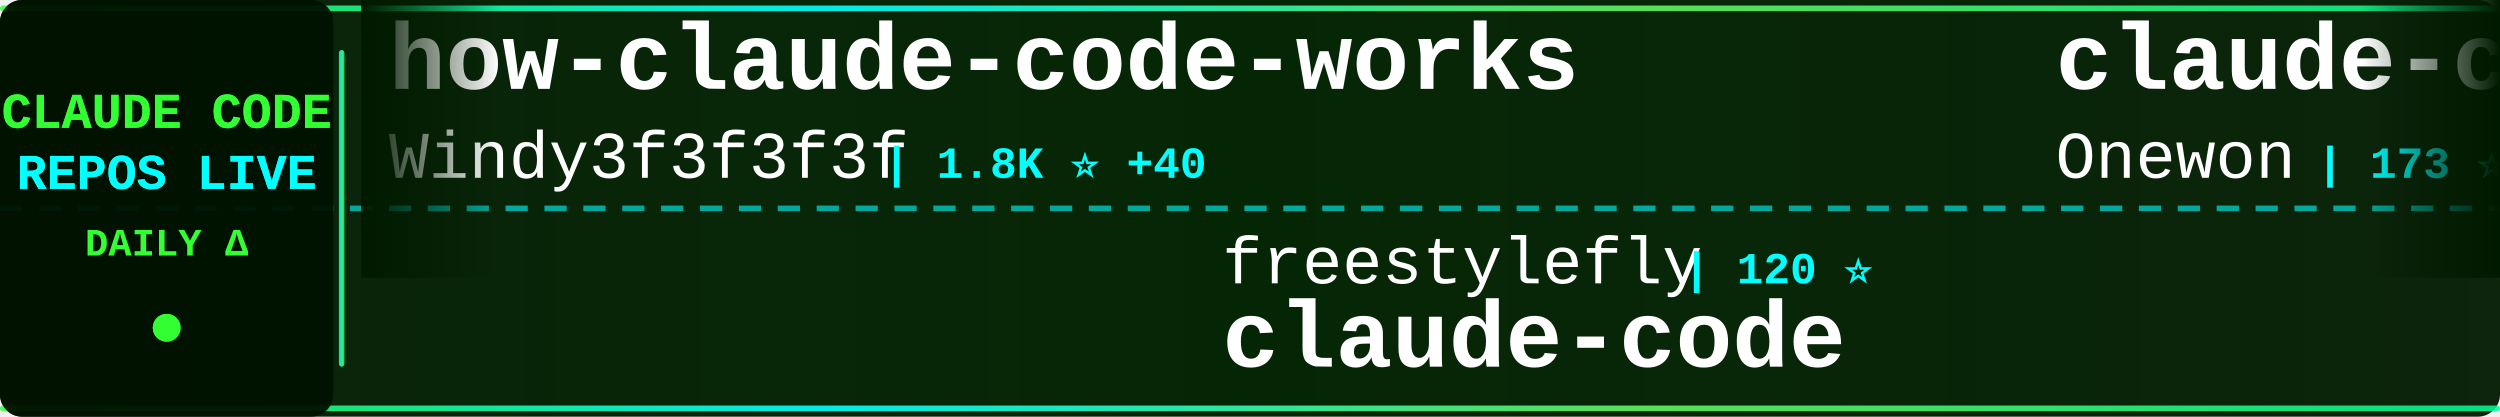
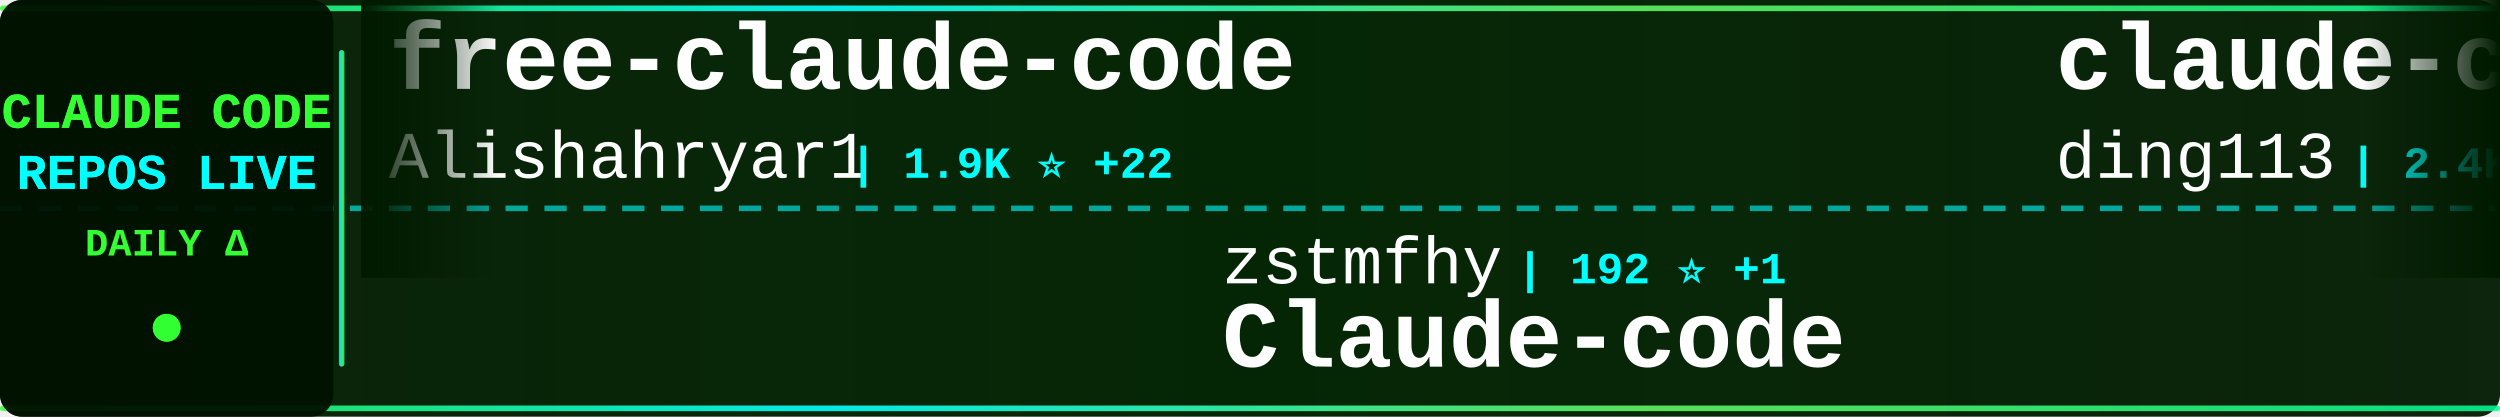
<svg xmlns="http://www.w3.org/2000/svg" width="900" height="150">
  <defs>
    <linearGradient id="tickerBg" x1="0%" y1="0%" x2="100%" y2="0%">
      <stop offset="0%" style="stop-color:#001a00;stop-opacity:0.95" />
      <stop offset="50%" style="stop-color:#002200;stop-opacity:0.98" />
      <stop offset="100%" style="stop-color:#001a00;stop-opacity:0.95" />
    </linearGradient>
    <linearGradient id="borderGrad" x1="0%" y1="0%" x2="100%" y2="0%">
      <stop offset="0%" style="stop-color:#33ff33;stop-opacity:0.85">
        <animate attributeName="stop-opacity" values="0.85;1;0.85" dur="2s" repeatCount="indefinite" />
      </stop>
      <stop offset="33%" style="stop-color:#00ffff;stop-opacity:0.9">
        <animate attributeName="stop-opacity" values="0.9;1;0.9" dur="2.2s" repeatCount="indefinite" />
      </stop>
      <stop offset="66%" style="stop-color:#66ff66;stop-opacity:0.85">
        <animate attributeName="stop-opacity" values="0.85;1;0.85" dur="1.8s" repeatCount="indefinite" />
      </stop>
      <stop offset="100%" style="stop-color:#00ff99;stop-opacity:0.85">
        <animate attributeName="stop-opacity" values="0.85;1;0.85" dur="2s" repeatCount="indefinite" />
      </stop>
    </linearGradient>
    <filter id="textGlow">
      <feGaussianBlur stdDeviation="0.1" result="coloredBlur" />
      <feMerge>
        <feMergeNode in="coloredBlur" />
        <feMergeNode in="SourceGraphic" />
      </feMerge>
    </filter>
    <filter id="metricGlow">
      <feGaussianBlur stdDeviation="0.2" result="coloredBlur" />
      <feMerge>
        <feMergeNode in="coloredBlur" />
        <feMergeNode in="SourceGraphic" />
      </feMerge>
    </filter>
    <linearGradient id="leftFade" x1="0%" y1="0%" x2="100%" y2="0%">
      <stop offset="0%" style="stop-color:#001a00;stop-opacity:1" />
      <stop offset="100%" style="stop-color:#001a00;stop-opacity:0" />
    </linearGradient>
    <linearGradient id="rightFade" x1="0%" y1="0%" x2="100%" y2="0%">
      <stop offset="0%" style="stop-color:#001a00;stop-opacity:0" />
      <stop offset="100%" style="stop-color:#001a00;stop-opacity:1" />
    </linearGradient>
  </defs>
  <rect width="900" height="150" fill="url(#tickerBg)" rx="8" />
  <rect x="0" y="2" width="900" height="2" fill="url(#borderGrad)" rx="1" />
  <rect x="0" y="146" width="900" height="2" fill="url(#borderGrad)" rx="1" />
  <line x1="0" y1="75" x2="900" y2="75" stroke="#00ffff" stroke-width="2" stroke-dasharray="8 6" opacity="0.6" />
  <rect x="0" y="0" width="120" height="150" fill="#001100" opacity="0.95" rx="8" />
  <text x="60" y="46" font-family="'Courier New', monospace" font-size="18" font-weight="bold" fill="#33ff33" text-anchor="middle" filter="url(#textGlow)">
    CLAUDE CODE
  </text>
  <text x="60" y="68" font-family="'Courier New', monospace" font-size="18" font-weight="bold" fill="#00ffff" text-anchor="middle" filter="url(#textGlow)">
    REPOS LIVE
  </text>
  <text x="60" y="92" font-family="'Courier New', monospace" font-size="14" font-weight="bold" fill="#33ff33" text-anchor="middle">
    DAILY Δ
  </text>
  <circle cx="60" cy="118" r="5" fill="#33ff33" filter="url(#metricGlow)">
    <animate attributeName="r" values="4;6;4" dur="1.5s" repeatCount="indefinite" />
    <animate attributeName="opacity" values="0.6;1;0.6" dur="1.5s" repeatCount="indefinite" />
  </circle>
  <rect x="122" y="18" width="2" height="114" fill="url(#borderGrad)" rx="1" />
  <clipPath id="tickerClip">
    <rect x="130" y="0" width="770" height="150" />
  </clipPath>
  <g clip-path="url(#tickerClip)">
    <g id="tickerItems">
      <animateTransform attributeName="transform" attributeType="XML" type="translate" from="0 0" to="-3000 0" dur="54s" repeatCount="indefinite" />
      <g transform="translate(0, 0)">
-         <text x="140" y="32" font-family="'Courier New', monospace" font-size="34" font-weight="bold" fill="#ffffff">how-claude-code-works</text>
-         <text x="140" y="64" font-family="'Courier New', monospace" font-size="24" font-weight="normal" fill="#ffffff" opacity="1.0">Windy3f3f3f3f</text>
-         <text x="318" y="64" font-family="'Courier New', monospace" font-size="16" font-weight="bold" fill="#00ffff"> | 1.8K ⭐ +40</text>
+         <text x="140" y="32" font-family="'Courier New', monospace" font-size="34" font-weight="bold" fill="#ffffff">free-claude-code</text>
+         <text x="140" y="64" font-family="'Courier New', monospace" font-size="24" font-weight="normal" fill="#ffffff" opacity="1.0">Alishahryar1</text>
+         <text x="306" y="64" font-family="'Courier New', monospace" font-size="16" font-weight="bold" fill="#00ffff"> | 1.9K ⭐ +22</text>
      </g>
      <g transform="translate(300, 0)">
-         <text x="140" y="102" font-family="'Courier New', monospace" font-size="24" font-weight="normal" fill="#ffffff" opacity="1.0">freestylefly</text>
-         <text x="306" y="102" font-family="'Courier New', monospace" font-size="16" font-weight="bold" fill="#00ffff"> | 120 ⭐</text>
-         <text x="140" y="132" font-family="'Courier New', monospace" font-size="34" font-weight="bold" fill="#ffffff">claude-code</text>
+         <text x="140" y="102" font-family="'Courier New', monospace" font-size="24" font-weight="normal" fill="#ffffff" opacity="1.0">zstmfhy</text>
+         <text x="246" y="102" font-family="'Courier New', monospace" font-size="16" font-weight="bold" fill="#00ffff"> | 192 ⭐ +1</text>
+         <text x="140" y="132" font-family="'Courier New', monospace" font-size="34" font-weight="bold" fill="#ffffff">Claude-code</text>
      </g>
      <g transform="translate(600, 0)">
-         <text x="140" y="32" font-family="'Courier New', monospace" font-size="34" font-weight="bold" fill="#ffffff">claude-code</text>
-         <text x="140" y="64" font-family="'Courier New', monospace" font-size="24" font-weight="normal" fill="#ffffff" opacity="1.0">Onewon</text>
-         <text x="234" y="64" font-family="'Courier New', monospace" font-size="16" font-weight="bold" fill="#00ffff"> | 173 ⭐ +1</text>
+         <text x="140" y="32" font-family="'Courier New', monospace" font-size="34" font-weight="bold" fill="#ffffff">claude-code-hub</text>
+         <text x="140" y="64" font-family="'Courier New', monospace" font-size="24" font-weight="normal" fill="#ffffff" opacity="1.0">ding113</text>
+         <text x="246" y="64" font-family="'Courier New', monospace" font-size="16" font-weight="bold" fill="#00ffff"> | 2.4K ⭐ +20</text>
      </g>
      <g transform="translate(900, 0)">
-         <text x="140" y="102" font-family="'Courier New', monospace" font-size="24" font-weight="normal" fill="#ffffff" opacity="1.0">liuup</text>
-         <text x="222" y="102" font-family="'Courier New', monospace" font-size="16" font-weight="bold" fill="#00ffff"> | 1.6K ⭐ +69</text>
-         <text x="140" y="132" font-family="'Courier New', monospace" font-size="34" font-weight="bold" fill="#ffffff">claude-code-analysis</text>
+         <text x="140" y="102" font-family="'Courier New', monospace" font-size="24" font-weight="normal" fill="#ffffff" opacity="1.0">sugyan</text>
+         <text x="234" y="102" font-family="'Courier New', monospace" font-size="16" font-weight="bold" fill="#00ffff"> | 1.0K ⭐ +2</text>
+         <text x="140" y="132" font-family="'Courier New', monospace" font-size="34" font-weight="bold" fill="#ffffff">claude-code-webui</text>
      </g>
      <g transform="translate(1200, 0)">
-         <text x="140" y="32" font-family="'Courier New', monospace" font-size="34" font-weight="bold" fill="#ffffff">claude-code-source-code-...</text>
-         <text x="140" y="64" font-family="'Courier New', monospace" font-size="24" font-weight="normal" fill="#ffffff" opacity="1.0">ghuntley</text>
-         <text x="258" y="64" font-family="'Courier New', monospace" font-size="16" font-weight="bold" fill="#00ffff"> | 971 ⭐</text>
+         <text x="140" y="32" font-family="'Courier New', monospace" font-size="34" font-weight="bold" fill="#ffffff">claude-code-source-code</text>
+         <text x="140" y="64" font-family="'Courier New', monospace" font-size="24" font-weight="normal" fill="#ffffff" opacity="1.0">777genius</text>
+         <text x="270" y="64" font-family="'Courier New', monospace" font-size="16" font-weight="bold" fill="#00ffff"> | 895 ⭐</text>
      </g>
      <g transform="translate(1500, 0)">
-         <text x="140" y="102" font-family="'Courier New', monospace" font-size="24" font-weight="normal" fill="#ffffff" opacity="1.0">mehmoodosman</text>
-         <text x="306" y="102" font-family="'Courier New', monospace" font-size="16" font-weight="bold" fill="#00ffff"> | 164 ⭐</text>
-         <text x="140" y="132" font-family="'Courier New', monospace" font-size="34" font-weight="bold" fill="#ffffff">claude-code</text>
+         <text x="140" y="102" font-family="'Courier New', monospace" font-size="24" font-weight="normal" fill="#ffffff" opacity="1.0">Piebald-AI</text>
+         <text x="282" y="102" font-family="'Courier New', monospace" font-size="16" font-weight="bold" fill="#00ffff"> | 8.7K ⭐ +50</text>
+         <text x="140" y="132" font-family="'Courier New', monospace" font-size="34" font-weight="bold" fill="#ffffff">claude-code-system-promp...</text>
      </g>
      <g transform="translate(1800, 0)">
-         <text x="140" y="32" font-family="'Courier New', monospace" font-size="34" font-weight="bold" fill="#ffffff">awesome-claude-code-tool...</text>
-         <text x="140" y="64" font-family="'Courier New', monospace" font-size="24" font-weight="normal" fill="#ffffff" opacity="1.0">rohitg00</text>
-         <text x="258" y="64" font-family="'Courier New', monospace" font-size="16" font-weight="bold" fill="#00ffff"> | 1.2K ⭐ +23</text>
-       </g>
-       <g transform="translate(2100, 0)">
-         <text x="140" y="102" font-family="'Courier New', monospace" font-size="24" font-weight="normal" fill="#ffffff" opacity="1.0">router-for-me</text>
-         <text x="318" y="102" font-family="'Courier New', monospace" font-size="16" font-weight="bold" fill="#00ffff"> | 25.9K ⭐ +340</text>
-         <text x="140" y="132" font-family="'Courier New', monospace" font-size="34" font-weight="bold" fill="#ffffff">CLIProxyAPI</text>
-       </g>
-       <g transform="translate(2400, 0)">
        <text x="140" y="32" font-family="'Courier New', monospace" font-size="34" font-weight="bold" fill="#ffffff">claude-code</text>
        <text x="140" y="64" font-family="'Courier New', monospace" font-size="24" font-weight="normal" fill="#ffffff" opacity="1.0">lowcortisolprogrammer</text>
        <text x="414" y="64" font-family="'Courier New', monospace" font-size="16" font-weight="bold" fill="#00ffff"> | 171 ⭐</text>
      </g>
+       <g transform="translate(2100, 0)">
+         <text x="140" y="102" font-family="'Courier New', monospace" font-size="24" font-weight="normal" fill="#ffffff" opacity="1.0">oboard</text>
+         <text x="234" y="102" font-family="'Courier New', monospace" font-size="16" font-weight="bold" fill="#00ffff"> | 3.0K ⭐ +23</text>
+         <text x="140" y="132" font-family="'Courier New', monospace" font-size="34" font-weight="bold" fill="#ffffff">claude-code-rev</text>
+       </g>
+       <g transform="translate(2400, 0)">
+         <text x="140" y="32" font-family="'Courier New', monospace" font-size="34" font-weight="bold" fill="#ffffff">Claude-Code-Source-Study</text>
+         <text x="140" y="64" font-family="'Courier New', monospace" font-size="24" font-weight="normal" fill="#ffffff" opacity="1.0">luyao618</text>
+         <text x="258" y="64" font-family="'Courier New', monospace" font-size="16" font-weight="bold" fill="#00ffff"> | 1.1K ⭐ +13</text>
+       </g>
      <g transform="translate(2700, 0)">
-         <text x="140" y="102" font-family="'Courier New', monospace" font-size="24" font-weight="normal" fill="#ffffff" opacity="1.0">musistudio</text>
-         <text x="282" y="102" font-family="'Courier New', monospace" font-size="16" font-weight="bold" fill="#00ffff"> | 32.2K ⭐ +103</text>
-         <text x="140" y="132" font-family="'Courier New', monospace" font-size="34" font-weight="bold" fill="#ffffff">claude-code-router</text>
+         <text x="140" y="102" font-family="'Courier New', monospace" font-size="24" font-weight="normal" fill="#ffffff" opacity="1.0">pengchengneo</text>
+         <text x="306" y="102" font-family="'Courier New', monospace" font-size="16" font-weight="bold" fill="#00ffff"> | 1.2K ⭐ +10</text>
+         <text x="140" y="132" font-family="'Courier New', monospace" font-size="34" font-weight="bold" fill="#ffffff">Claude-Code</text>
      </g>
      <g transform="translate(3000, 0)">
-         <text x="140" y="32" font-family="'Courier New', monospace" font-size="34" font-weight="bold" fill="#ffffff">how-claude-code-works</text>
-         <text x="140" y="64" font-family="'Courier New', monospace" font-size="24" font-weight="normal" fill="#ffffff" opacity="1.0">Windy3f3f3f3f</text>
-         <text x="318" y="64" font-family="'Courier New', monospace" font-size="16" font-weight="bold" fill="#00ffff"> | 1.8K ⭐ +40</text>
+         <text x="140" y="32" font-family="'Courier New', monospace" font-size="34" font-weight="bold" fill="#ffffff">free-claude-code</text>
+         <text x="140" y="64" font-family="'Courier New', monospace" font-size="24" font-weight="normal" fill="#ffffff" opacity="1.0">Alishahryar1</text>
+         <text x="306" y="64" font-family="'Courier New', monospace" font-size="16" font-weight="bold" fill="#00ffff"> | 1.9K ⭐ +22</text>
      </g>
      <g transform="translate(3300, 0)">
-         <text x="140" y="102" font-family="'Courier New', monospace" font-size="24" font-weight="normal" fill="#ffffff" opacity="1.0">freestylefly</text>
-         <text x="306" y="102" font-family="'Courier New', monospace" font-size="16" font-weight="bold" fill="#00ffff"> | 120 ⭐</text>
-         <text x="140" y="132" font-family="'Courier New', monospace" font-size="34" font-weight="bold" fill="#ffffff">claude-code</text>
+         <text x="140" y="102" font-family="'Courier New', monospace" font-size="24" font-weight="normal" fill="#ffffff" opacity="1.0">zstmfhy</text>
+         <text x="246" y="102" font-family="'Courier New', monospace" font-size="16" font-weight="bold" fill="#00ffff"> | 192 ⭐ +1</text>
+         <text x="140" y="132" font-family="'Courier New', monospace" font-size="34" font-weight="bold" fill="#ffffff">Claude-code</text>
      </g>
      <g transform="translate(3600, 0)">
-         <text x="140" y="32" font-family="'Courier New', monospace" font-size="34" font-weight="bold" fill="#ffffff">claude-code</text>
-         <text x="140" y="64" font-family="'Courier New', monospace" font-size="24" font-weight="normal" fill="#ffffff" opacity="1.0">Onewon</text>
-         <text x="234" y="64" font-family="'Courier New', monospace" font-size="16" font-weight="bold" fill="#00ffff"> | 173 ⭐ +1</text>
+         <text x="140" y="32" font-family="'Courier New', monospace" font-size="34" font-weight="bold" fill="#ffffff">claude-code-hub</text>
+         <text x="140" y="64" font-family="'Courier New', monospace" font-size="24" font-weight="normal" fill="#ffffff" opacity="1.0">ding113</text>
+         <text x="246" y="64" font-family="'Courier New', monospace" font-size="16" font-weight="bold" fill="#00ffff"> | 2.4K ⭐ +20</text>
      </g>
      <g transform="translate(3900, 0)">
-         <text x="140" y="102" font-family="'Courier New', monospace" font-size="24" font-weight="normal" fill="#ffffff" opacity="1.0">liuup</text>
-         <text x="222" y="102" font-family="'Courier New', monospace" font-size="16" font-weight="bold" fill="#00ffff"> | 1.6K ⭐ +69</text>
-         <text x="140" y="132" font-family="'Courier New', monospace" font-size="34" font-weight="bold" fill="#ffffff">claude-code-analysis</text>
+         <text x="140" y="102" font-family="'Courier New', monospace" font-size="24" font-weight="normal" fill="#ffffff" opacity="1.0">sugyan</text>
+         <text x="234" y="102" font-family="'Courier New', monospace" font-size="16" font-weight="bold" fill="#00ffff"> | 1.0K ⭐ +2</text>
+         <text x="140" y="132" font-family="'Courier New', monospace" font-size="34" font-weight="bold" fill="#ffffff">claude-code-webui</text>
      </g>
    </g>
  </g>
  <rect x="130" y="0" width="50" height="100" fill="url(#leftFade)" />
  <rect x="850" y="0" width="50" height="100" fill="url(#rightFade)" />
</svg>
